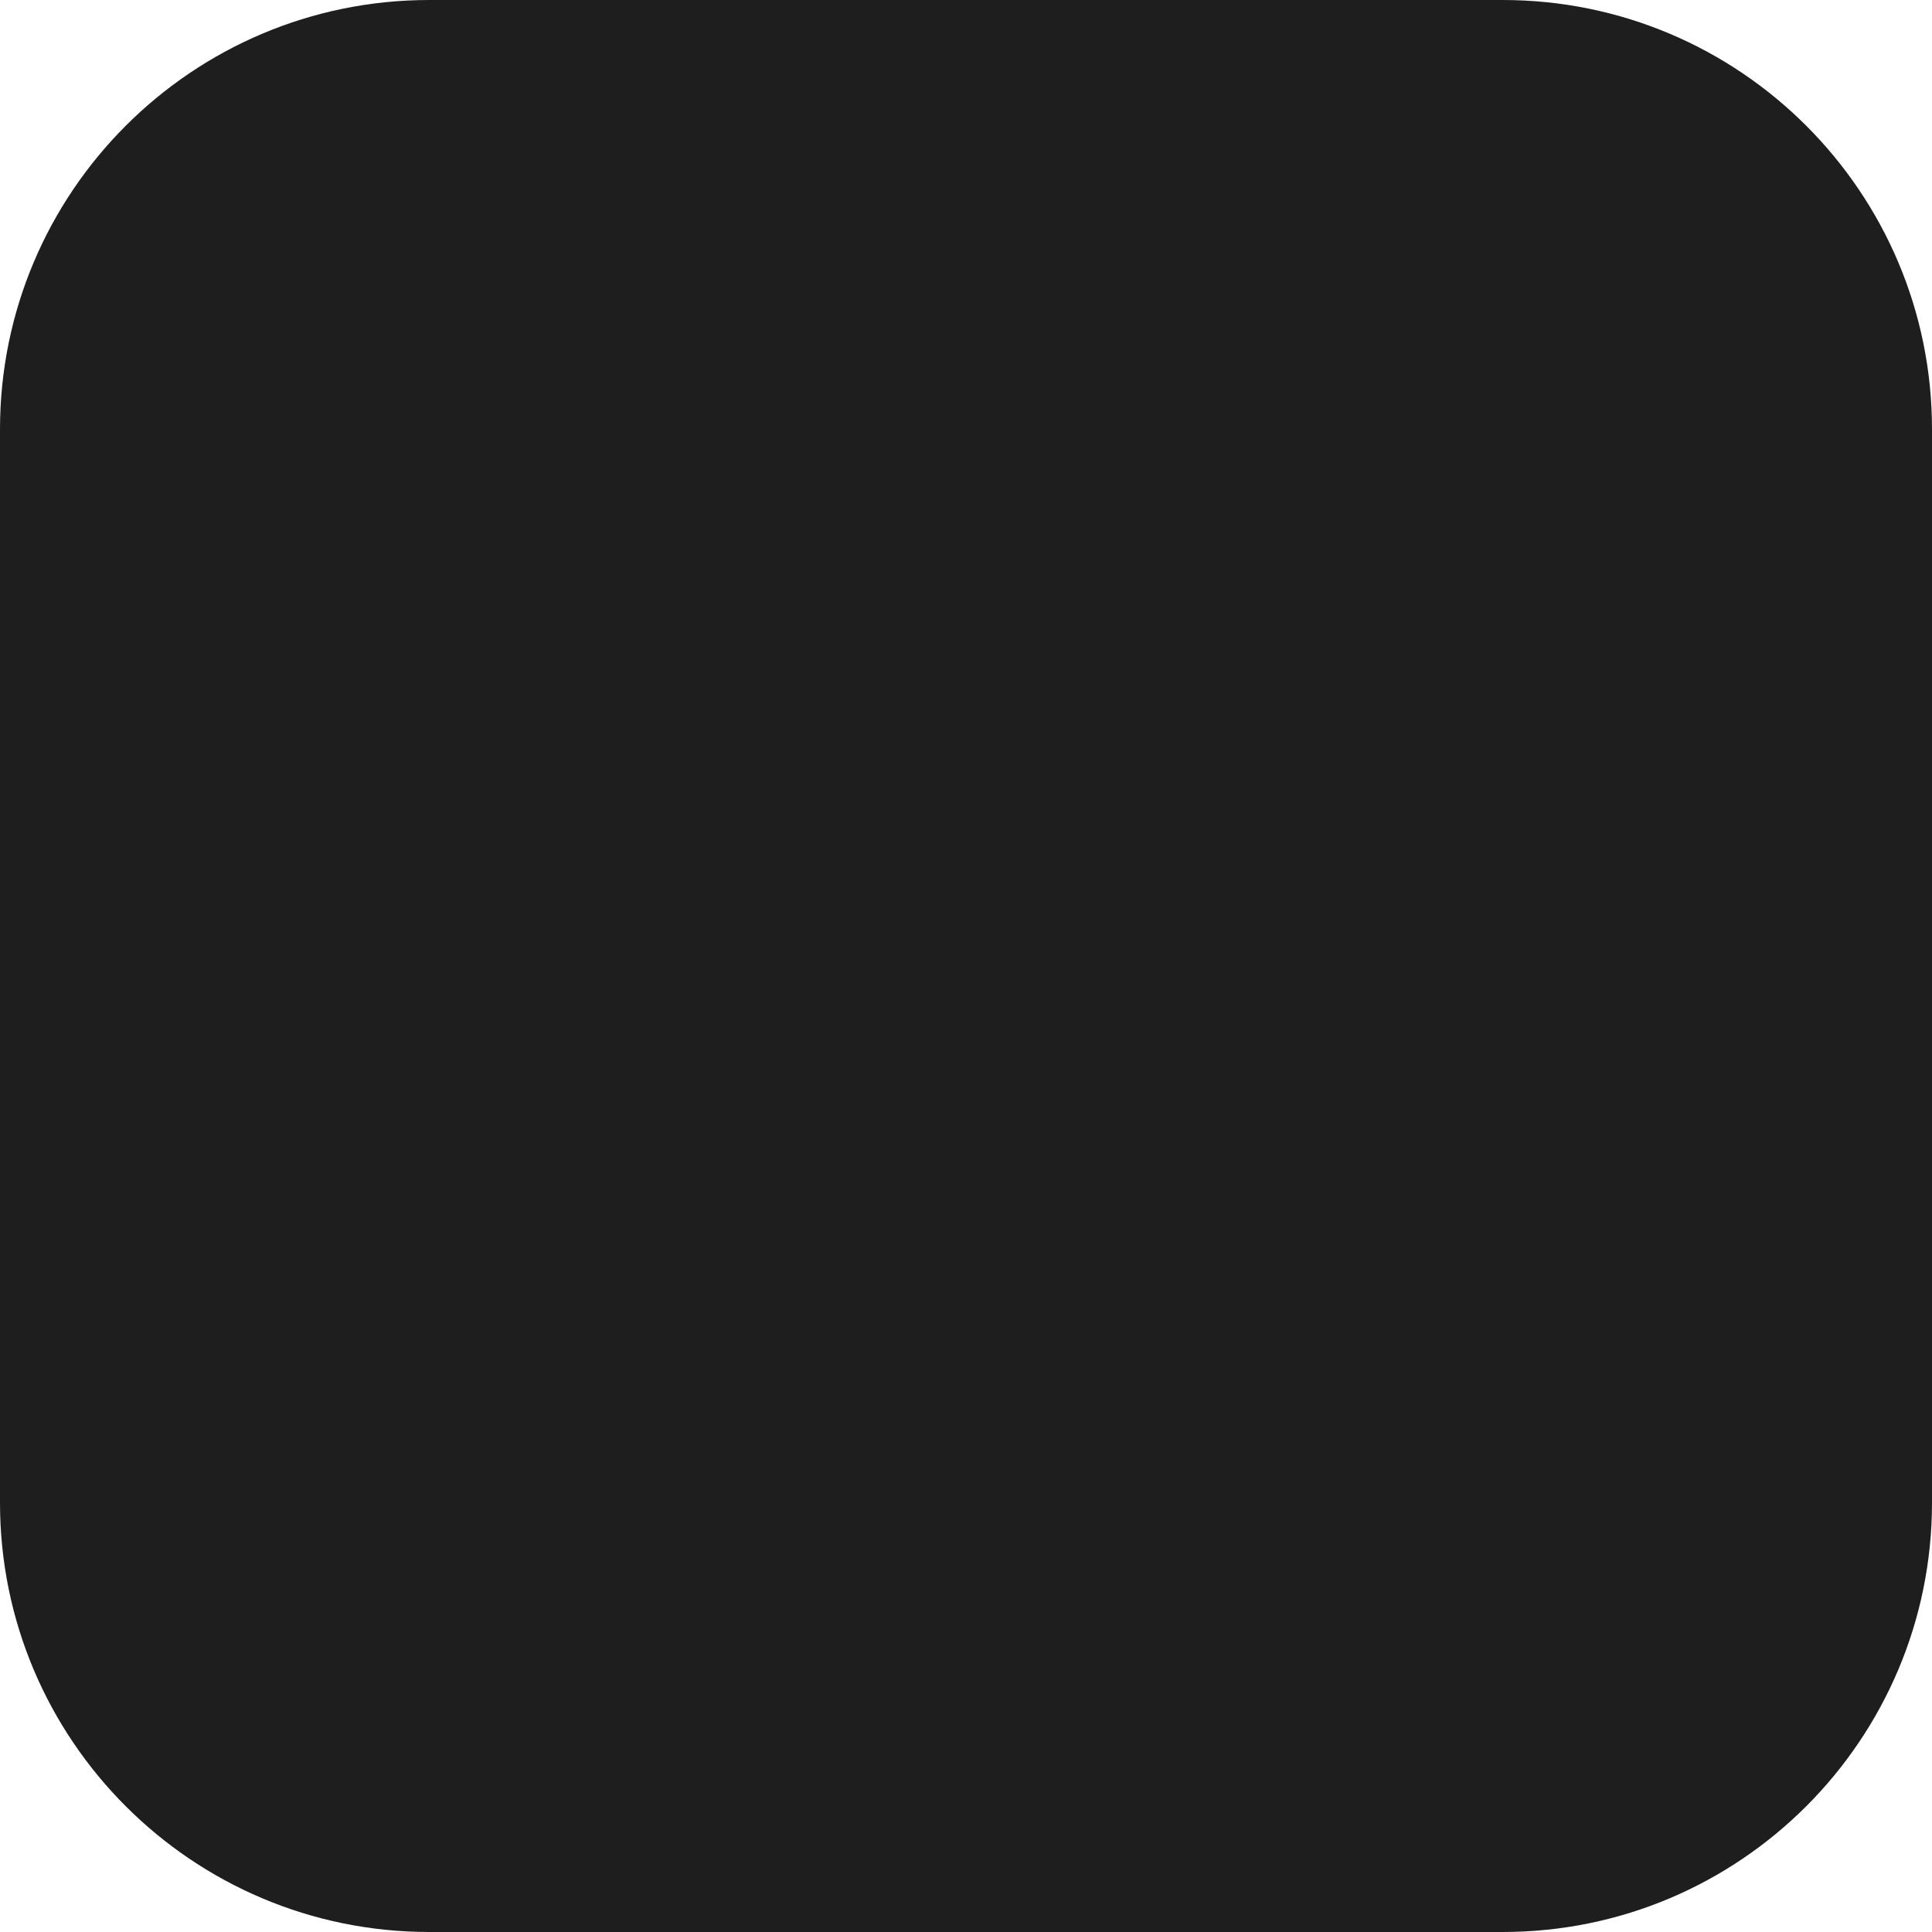
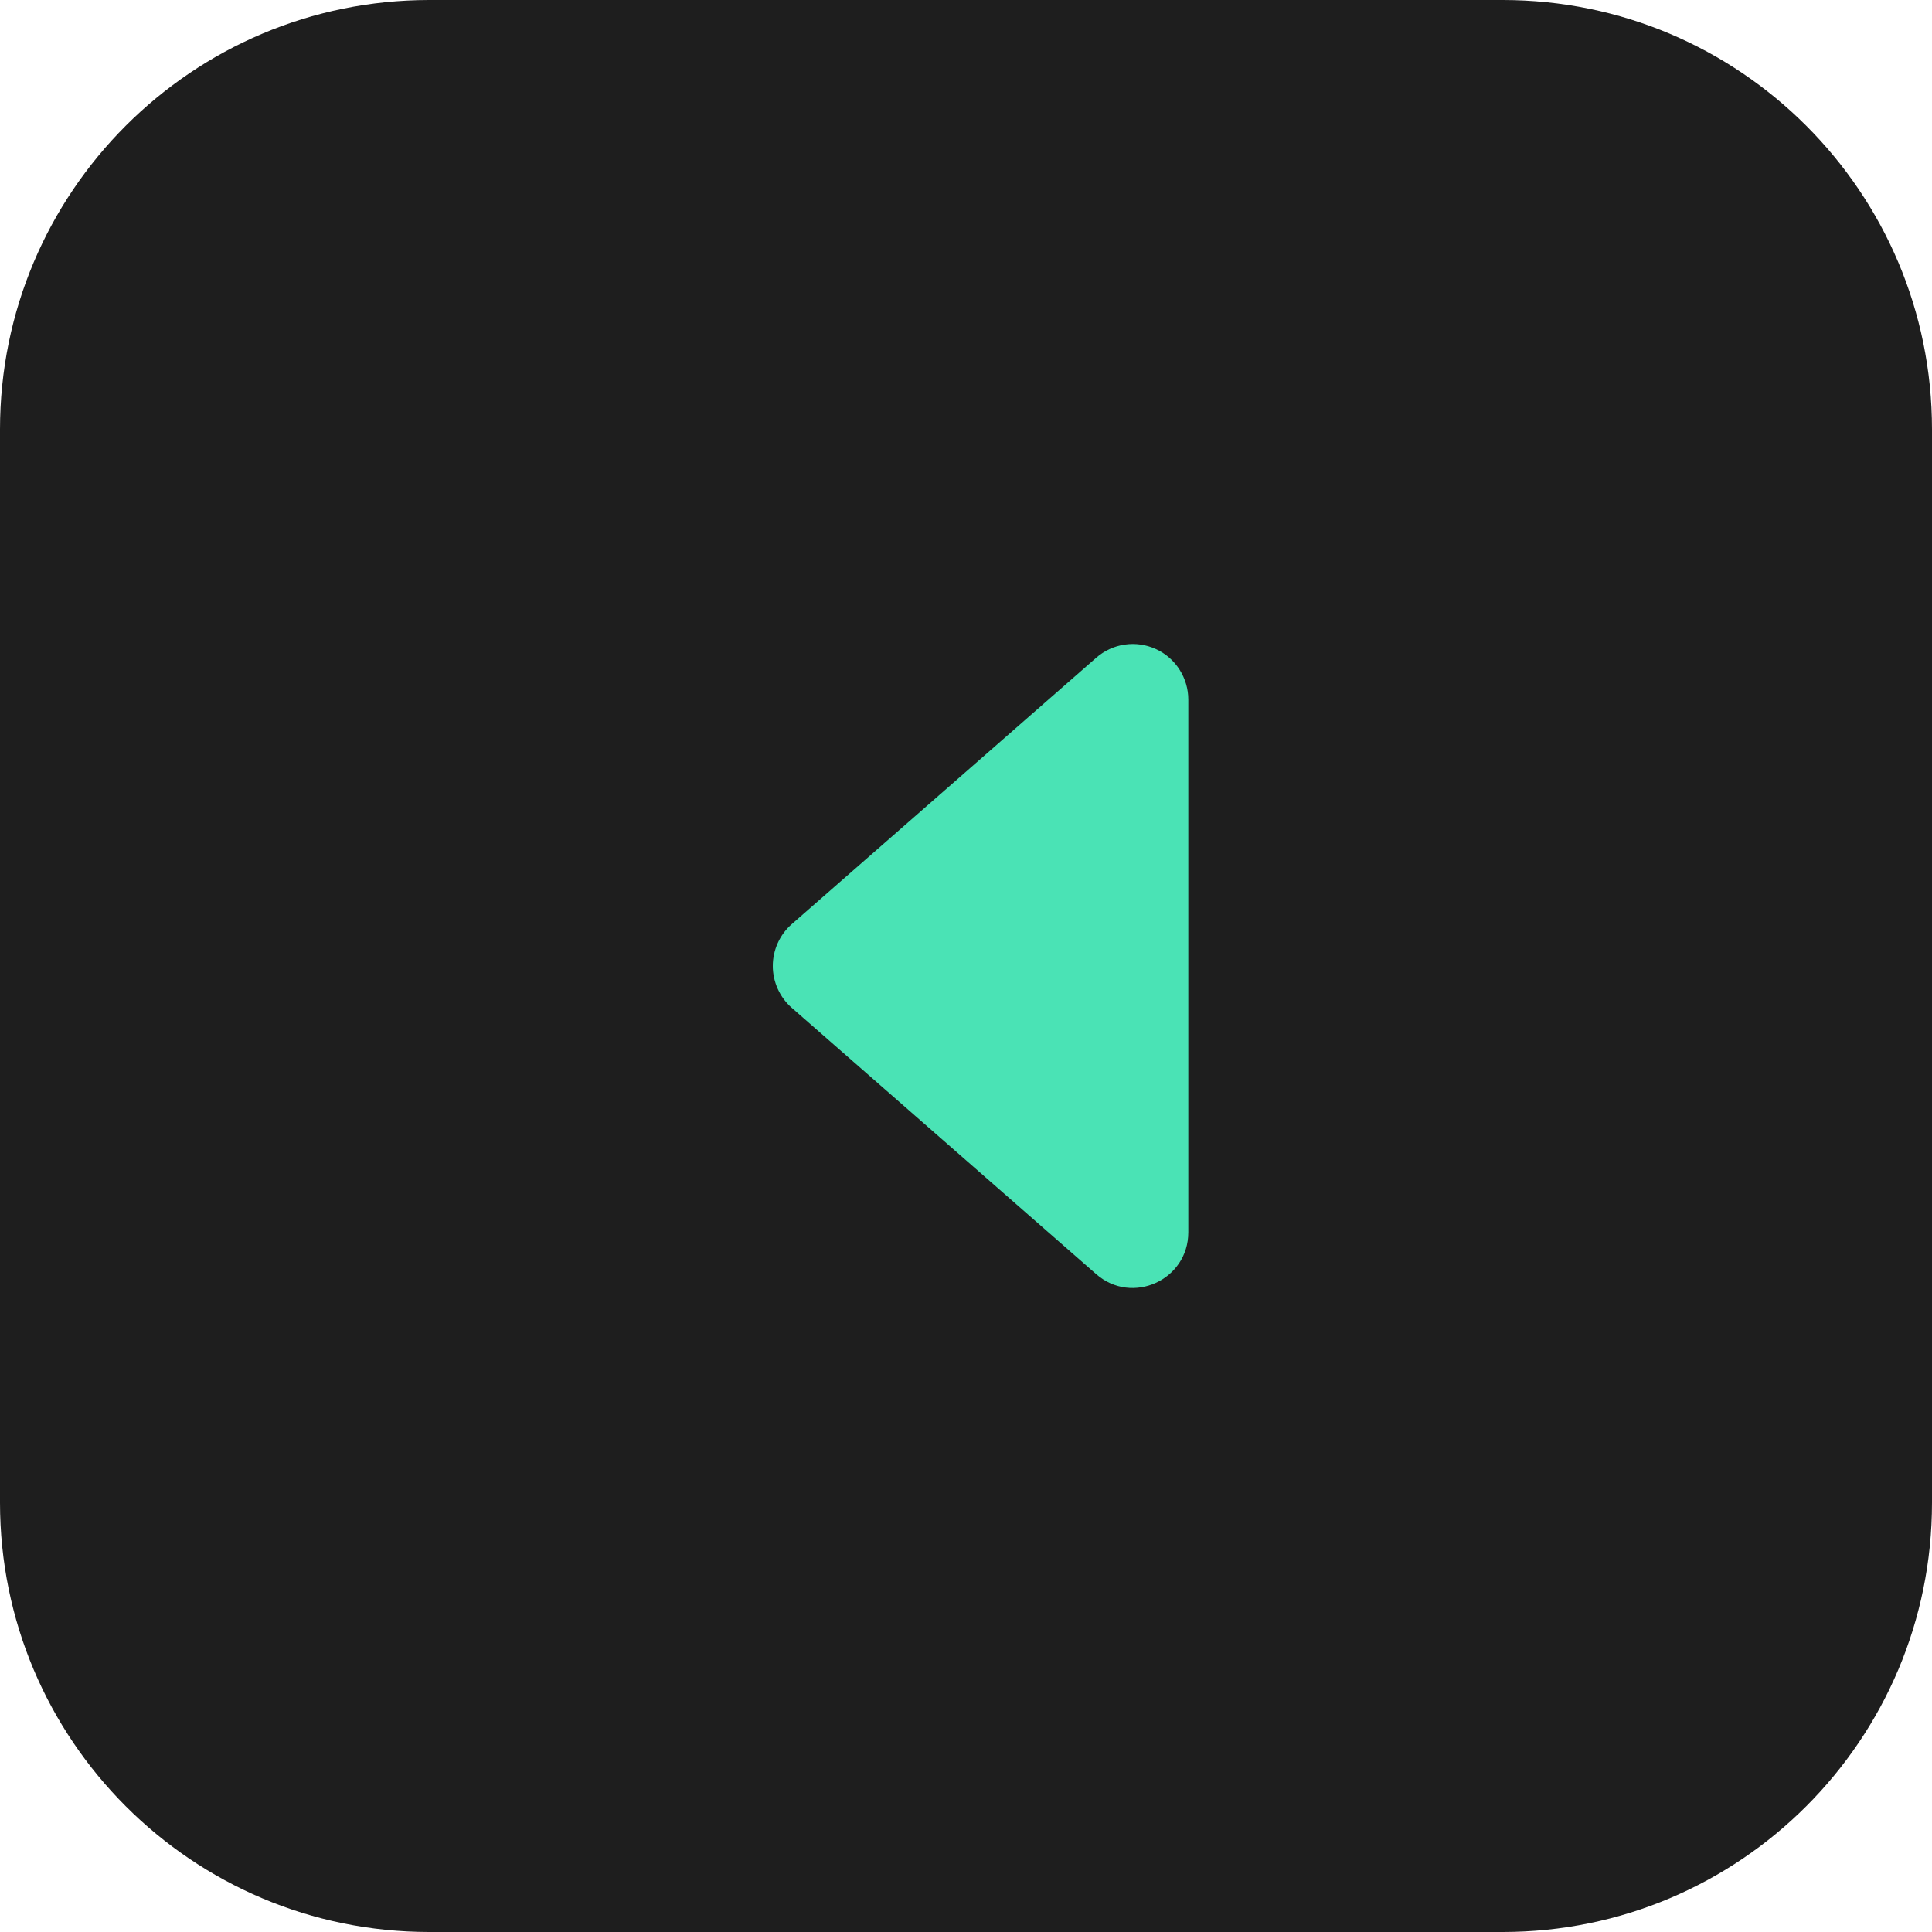
<svg xmlns="http://www.w3.org/2000/svg" width="45" height="45" viewBox="0 0 45 45" fill="none">
  <rect width="45" height="45" rx="10" fill="#1E1E1E" />
+   <path d="M18.441 23.473L25.532 29.677C26.369 30.41 27.678 29.815 27.678 28.703V16.295C27.678 16.046 27.606 15.803 27.472 15.594C27.337 15.384 27.145 15.218 26.919 15.116C26.692 15.013 26.441 14.977 26.195 15.014C25.949 15.05 25.719 15.157 25.532 15.321L18.442 21.525C18.303 21.646 18.192 21.796 18.116 21.964C18.04 22.132 18 22.314 18 22.499C18 22.684 18.04 22.866 18.116 23.034C18.192 23.202 18.302 23.352 18.441 23.473Z" fill="#4AE3B5" />
</svg>
